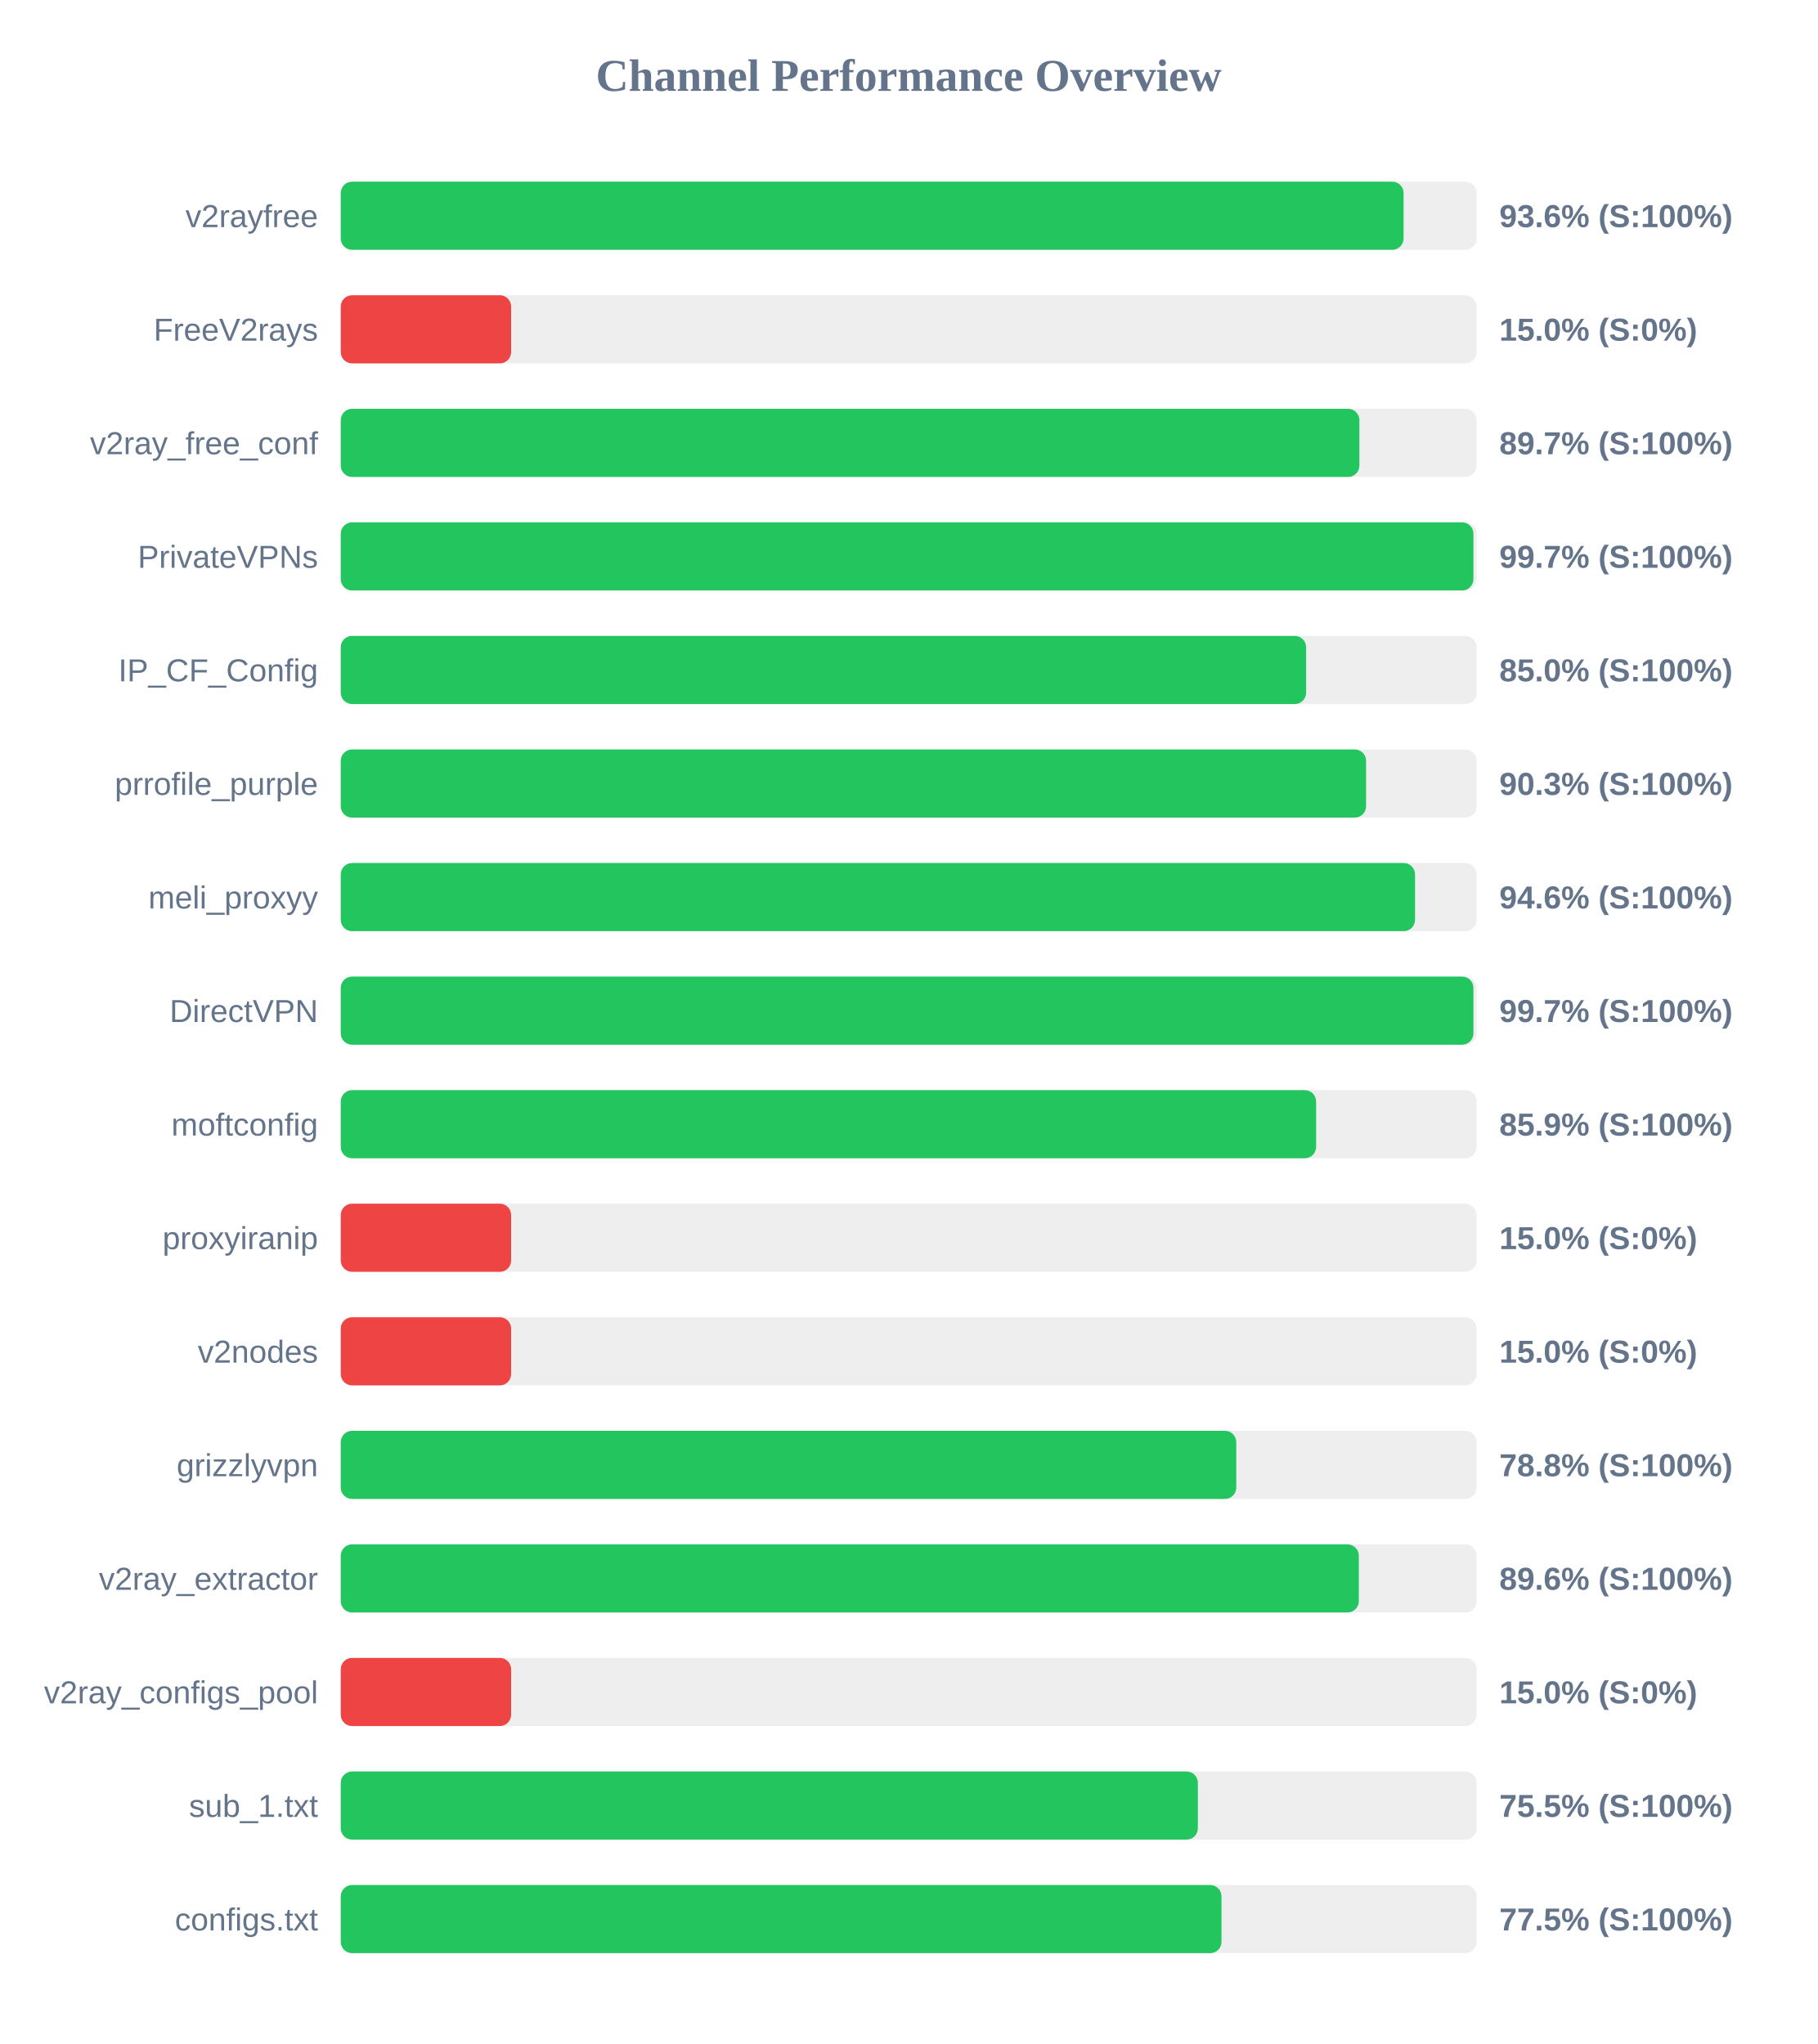
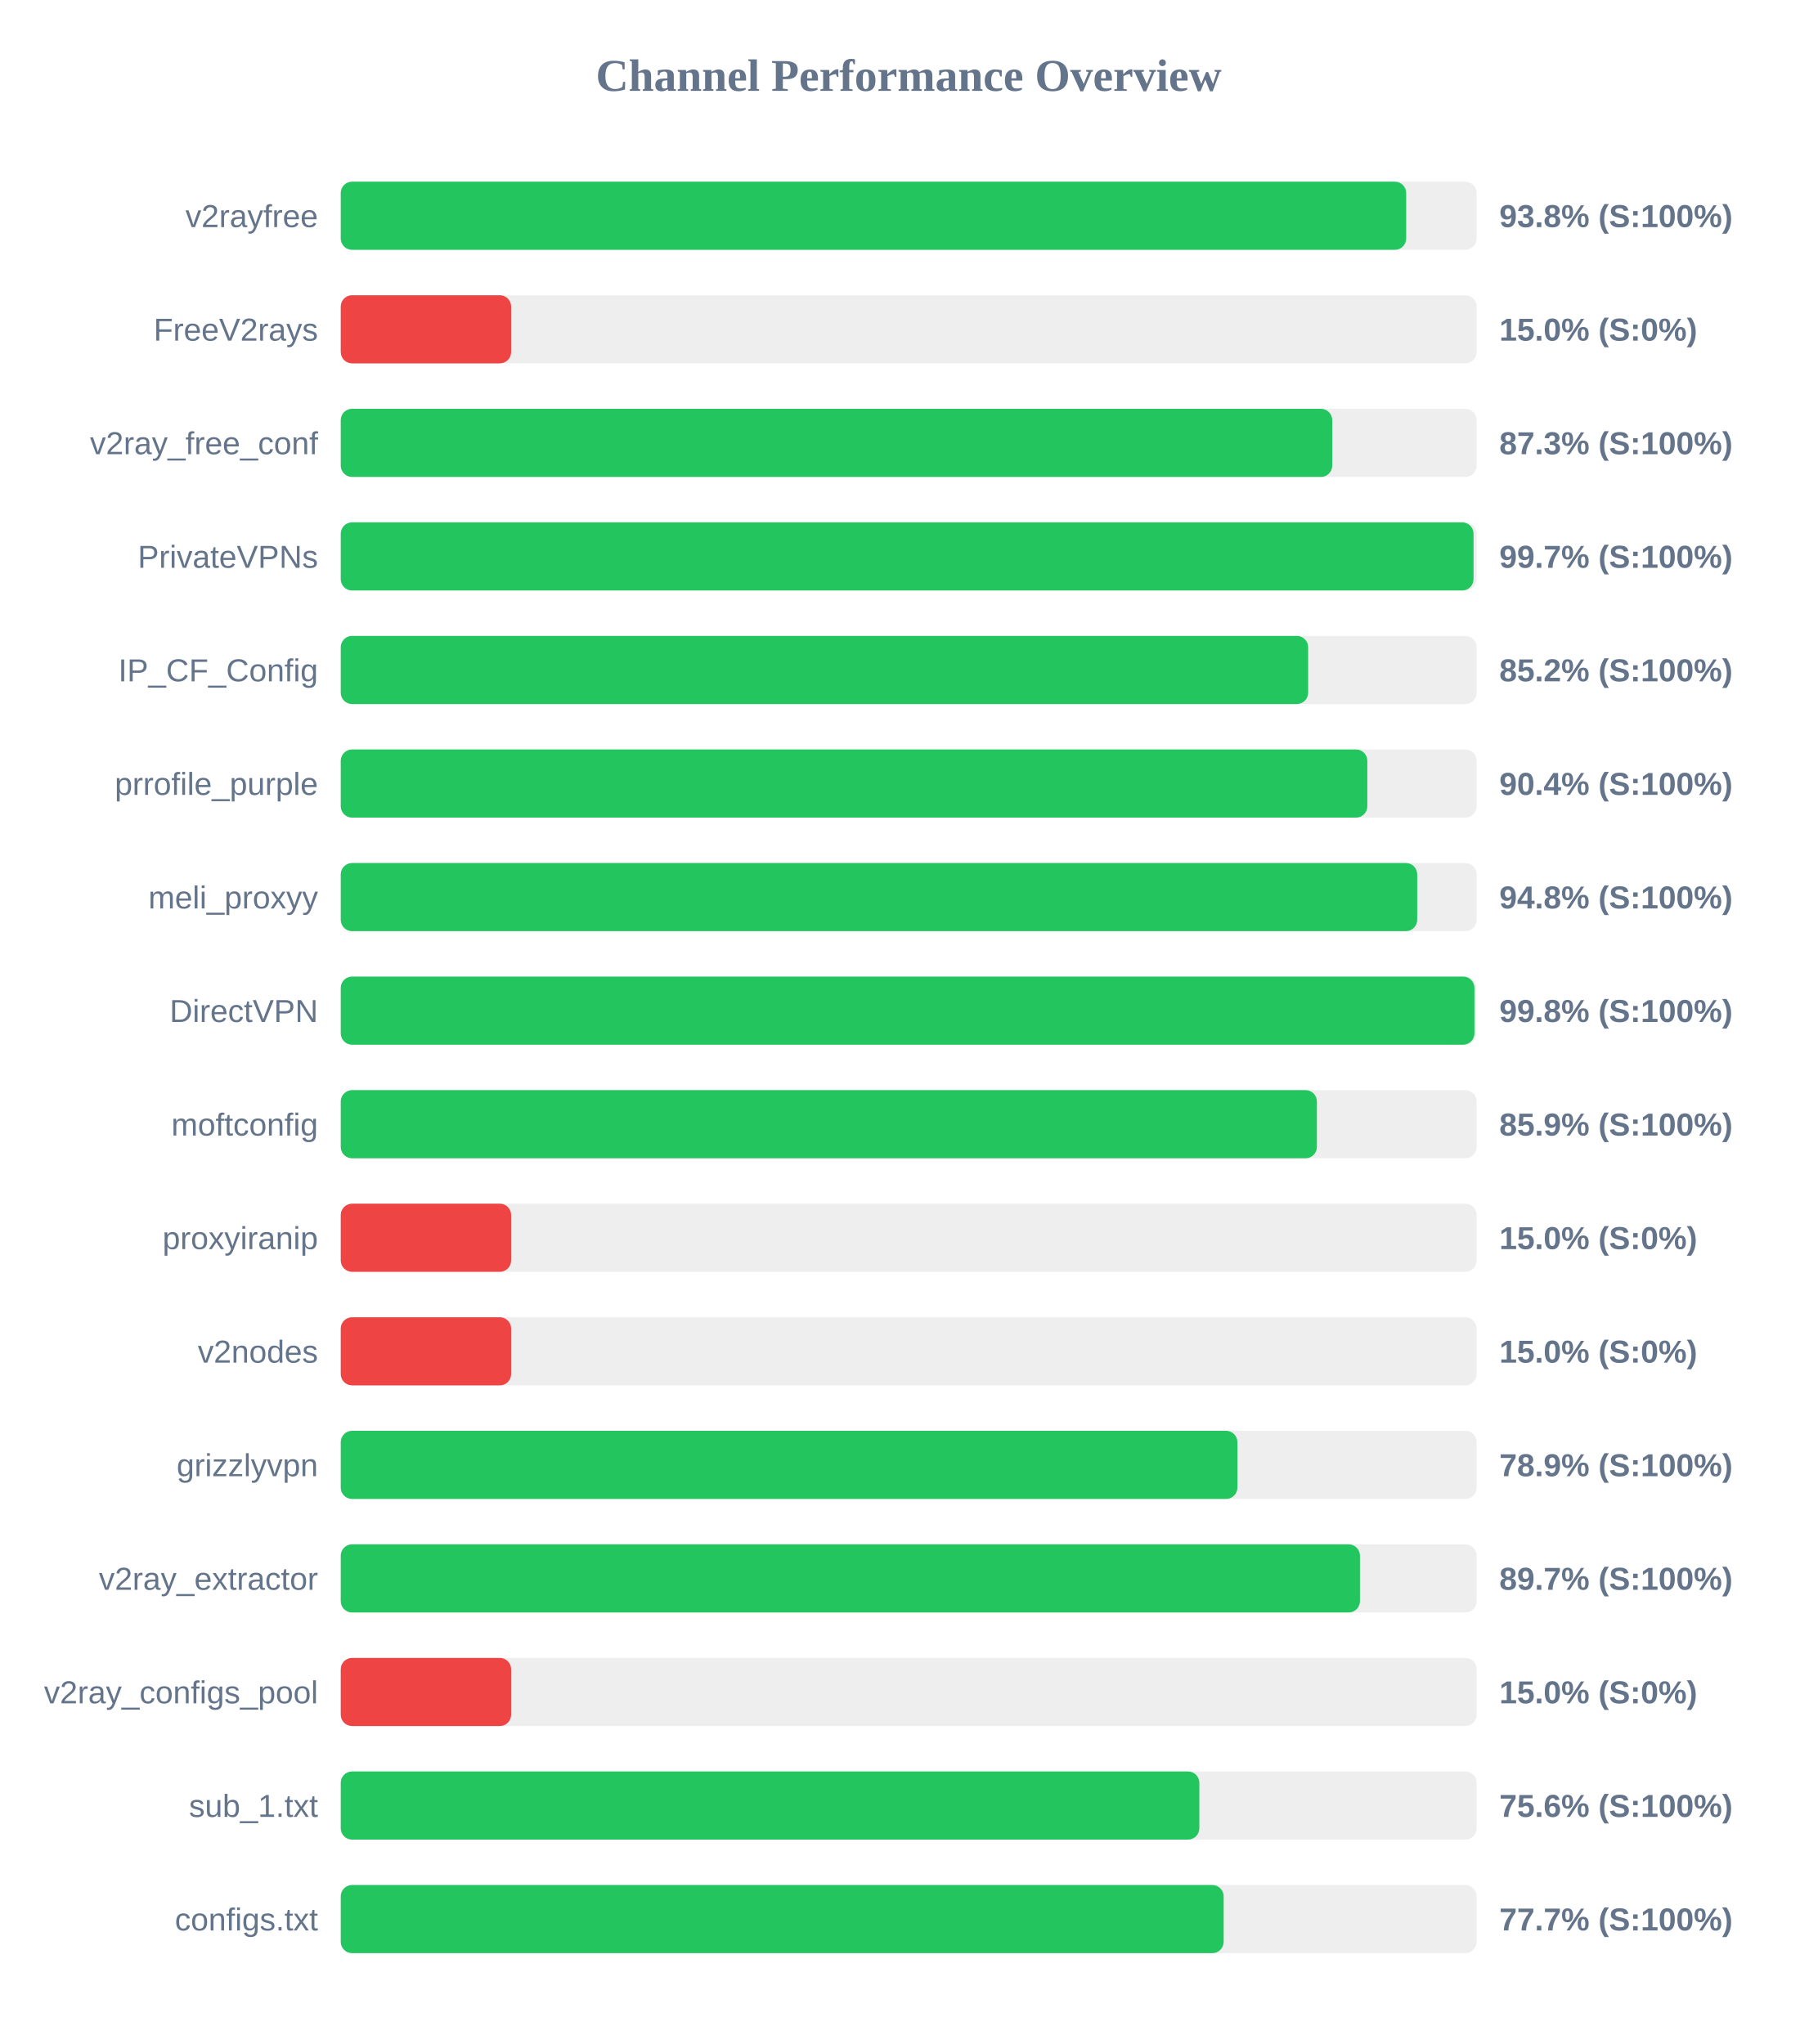
<svg xmlns="http://www.w3.org/2000/svg" width="800" height="900" version="1.1">
  <style>
        .row { font: 14px Arial; fill: #64748b; }
        .score { font: bold 14px Arial; fill: #64748b; }
    </style>
  <text x="400" y="40" text-anchor="middle" font-size="20px" font-weight="bold" fill="#64748b">Channel Performance Overview</text>
  <rect x="150" y="80" width="500" height="30" fill="#eee" rx="5" />
-   <rect x="150" y="80" width="467.85" height="30" fill="#22c55e" rx="5" />
+   <rect x="150" y="80" width="469.0" height="30" fill="#22c55e" rx="5" />
  <text x="140" y="100" text-anchor="end" class="row">v2rayfree</text>
-   <text x="660" y="100" text-anchor="start" class="score">93.6% (S:100%)</text>
+   <text x="660" y="100" text-anchor="start" class="score">93.8% (S:100%)</text>
  <rect x="150" y="130" width="500" height="30" fill="#eee" rx="5" />
  <rect x="150" y="130" width="75.0" height="30" fill="#ef4444" rx="5" />
  <text x="140" y="150" text-anchor="end" class="row">FreeV2rays</text>
  <text x="660" y="150" text-anchor="start" class="score">15.0% (S:0%)</text>
  <rect x="150" y="180" width="500" height="30" fill="#eee" rx="5" />
-   <rect x="150" y="180" width="448.4" height="30" fill="#22c55e" rx="5" />
+   <rect x="150" y="180" width="436.45" height="30" fill="#22c55e" rx="5" />
  <text x="140" y="200" text-anchor="end" class="row">v2ray_free_conf</text>
-   <text x="660" y="200" text-anchor="start" class="score">89.7% (S:100%)</text>
+   <text x="660" y="200" text-anchor="start" class="score">87.3% (S:100%)</text>
  <rect x="150" y="230" width="500" height="30" fill="#eee" rx="5" />
-   <rect x="150" y="230" width="498.6" height="30" fill="#22c55e" rx="5" />
+   <rect x="150" y="230" width="498.65" height="30" fill="#22c55e" rx="5" />
  <text x="140" y="250" text-anchor="end" class="row">PrivateVPNs</text>
  <text x="660" y="250" text-anchor="start" class="score">99.7% (S:100%)</text>
  <rect x="150" y="280" width="500" height="30" fill="#eee" rx="5" />
-   <rect x="150" y="280" width="424.95" height="30" fill="#22c55e" rx="5" />
+   <rect x="150" y="280" width="425.85" height="30" fill="#22c55e" rx="5" />
  <text x="140" y="300" text-anchor="end" class="row">IP_CF_Config</text>
-   <text x="660" y="300" text-anchor="start" class="score">85.0% (S:100%)</text>
+   <text x="660" y="300" text-anchor="start" class="score">85.2% (S:100%)</text>
  <rect x="150" y="330" width="500" height="30" fill="#eee" rx="5" />
-   <rect x="150" y="330" width="451.35" height="30" fill="#22c55e" rx="5" />
+   <rect x="150" y="330" width="451.9" height="30" fill="#22c55e" rx="5" />
  <text x="140" y="350" text-anchor="end" class="row">prrofile_purple</text>
-   <text x="660" y="350" text-anchor="start" class="score">90.3% (S:100%)</text>
+   <text x="660" y="350" text-anchor="start" class="score">90.4% (S:100%)</text>
  <rect x="150" y="380" width="500" height="30" fill="#eee" rx="5" />
-   <rect x="150" y="380" width="472.9" height="30" fill="#22c55e" rx="5" />
+   <rect x="150" y="380" width="473.85" height="30" fill="#22c55e" rx="5" />
  <text x="140" y="400" text-anchor="end" class="row">meli_proxyy</text>
-   <text x="660" y="400" text-anchor="start" class="score">94.6% (S:100%)</text>
+   <text x="660" y="400" text-anchor="start" class="score">94.8% (S:100%)</text>
  <rect x="150" y="430" width="500" height="30" fill="#eee" rx="5" />
-   <rect x="150" y="430" width="498.6" height="30" fill="#22c55e" rx="5" />
+   <rect x="150" y="430" width="499.05" height="30" fill="#22c55e" rx="5" />
  <text x="140" y="450" text-anchor="end" class="row">DirectVPN</text>
-   <text x="660" y="450" text-anchor="start" class="score">99.7% (S:100%)</text>
+   <text x="660" y="450" text-anchor="start" class="score">99.8% (S:100%)</text>
  <rect x="150" y="480" width="500" height="30" fill="#eee" rx="5" />
-   <rect x="150" y="480" width="429.35" height="30" fill="#22c55e" rx="5" />
+   <rect x="150" y="480" width="429.7" height="30" fill="#22c55e" rx="5" />
  <text x="140" y="500" text-anchor="end" class="row">moftconfig</text>
  <text x="660" y="500" text-anchor="start" class="score">85.9% (S:100%)</text>
  <rect x="150" y="530" width="500" height="30" fill="#eee" rx="5" />
  <rect x="150" y="530" width="75.0" height="30" fill="#ef4444" rx="5" />
  <text x="140" y="550" text-anchor="end" class="row">proxyiranip</text>
  <text x="660" y="550" text-anchor="start" class="score">15.0% (S:0%)</text>
  <rect x="150" y="580" width="500" height="30" fill="#eee" rx="5" />
  <rect x="150" y="580" width="75.0" height="30" fill="#ef4444" rx="5" />
  <text x="140" y="600" text-anchor="end" class="row">v2nodes</text>
  <text x="660" y="600" text-anchor="start" class="score">15.0% (S:0%)</text>
  <rect x="150" y="630" width="500" height="30" fill="#eee" rx="5" />
-   <rect x="150" y="630" width="394.2" height="30" fill="#22c55e" rx="5" />
+   <rect x="150" y="630" width="394.7" height="30" fill="#22c55e" rx="5" />
  <text x="140" y="650" text-anchor="end" class="row">grizzlyvpn</text>
-   <text x="660" y="650" text-anchor="start" class="score">78.8% (S:100%)</text>
+   <text x="660" y="650" text-anchor="start" class="score">78.9% (S:100%)</text>
  <rect x="150" y="680" width="500" height="30" fill="#eee" rx="5" />
-   <rect x="150" y="680" width="448.15" height="30" fill="#22c55e" rx="5" />
+   <rect x="150" y="680" width="448.65" height="30" fill="#22c55e" rx="5" />
  <text x="140" y="700" text-anchor="end" class="row">v2ray_extractor</text>
-   <text x="660" y="700" text-anchor="start" class="score">89.6% (S:100%)</text>
+   <text x="660" y="700" text-anchor="start" class="score">89.7% (S:100%)</text>
  <rect x="150" y="730" width="500" height="30" fill="#eee" rx="5" />
  <rect x="150" y="730" width="75.0" height="30" fill="#ef4444" rx="5" />
  <text x="140" y="750" text-anchor="end" class="row">v2ray_configs_pool</text>
  <text x="660" y="750" text-anchor="start" class="score">15.0% (S:0%)</text>
  <rect x="150" y="780" width="500" height="30" fill="#eee" rx="5" />
-   <rect x="150" y="780" width="377.3" height="30" fill="#22c55e" rx="5" />
+   <rect x="150" y="780" width="377.95" height="30" fill="#22c55e" rx="5" />
  <text x="140" y="800" text-anchor="end" class="row">sub_1.txt</text>
-   <text x="660" y="800" text-anchor="start" class="score">75.5% (S:100%)</text>
+   <text x="660" y="800" text-anchor="start" class="score">75.6% (S:100%)</text>
  <rect x="150" y="830" width="500" height="30" fill="#eee" rx="5" />
-   <rect x="150" y="830" width="387.7" height="30" fill="#22c55e" rx="5" />
+   <rect x="150" y="830" width="388.65" height="30" fill="#22c55e" rx="5" />
  <text x="140" y="850" text-anchor="end" class="row">configs.txt</text>
-   <text x="660" y="850" text-anchor="start" class="score">77.5% (S:100%)</text>
+   <text x="660" y="850" text-anchor="start" class="score">77.7% (S:100%)</text>
</svg>
